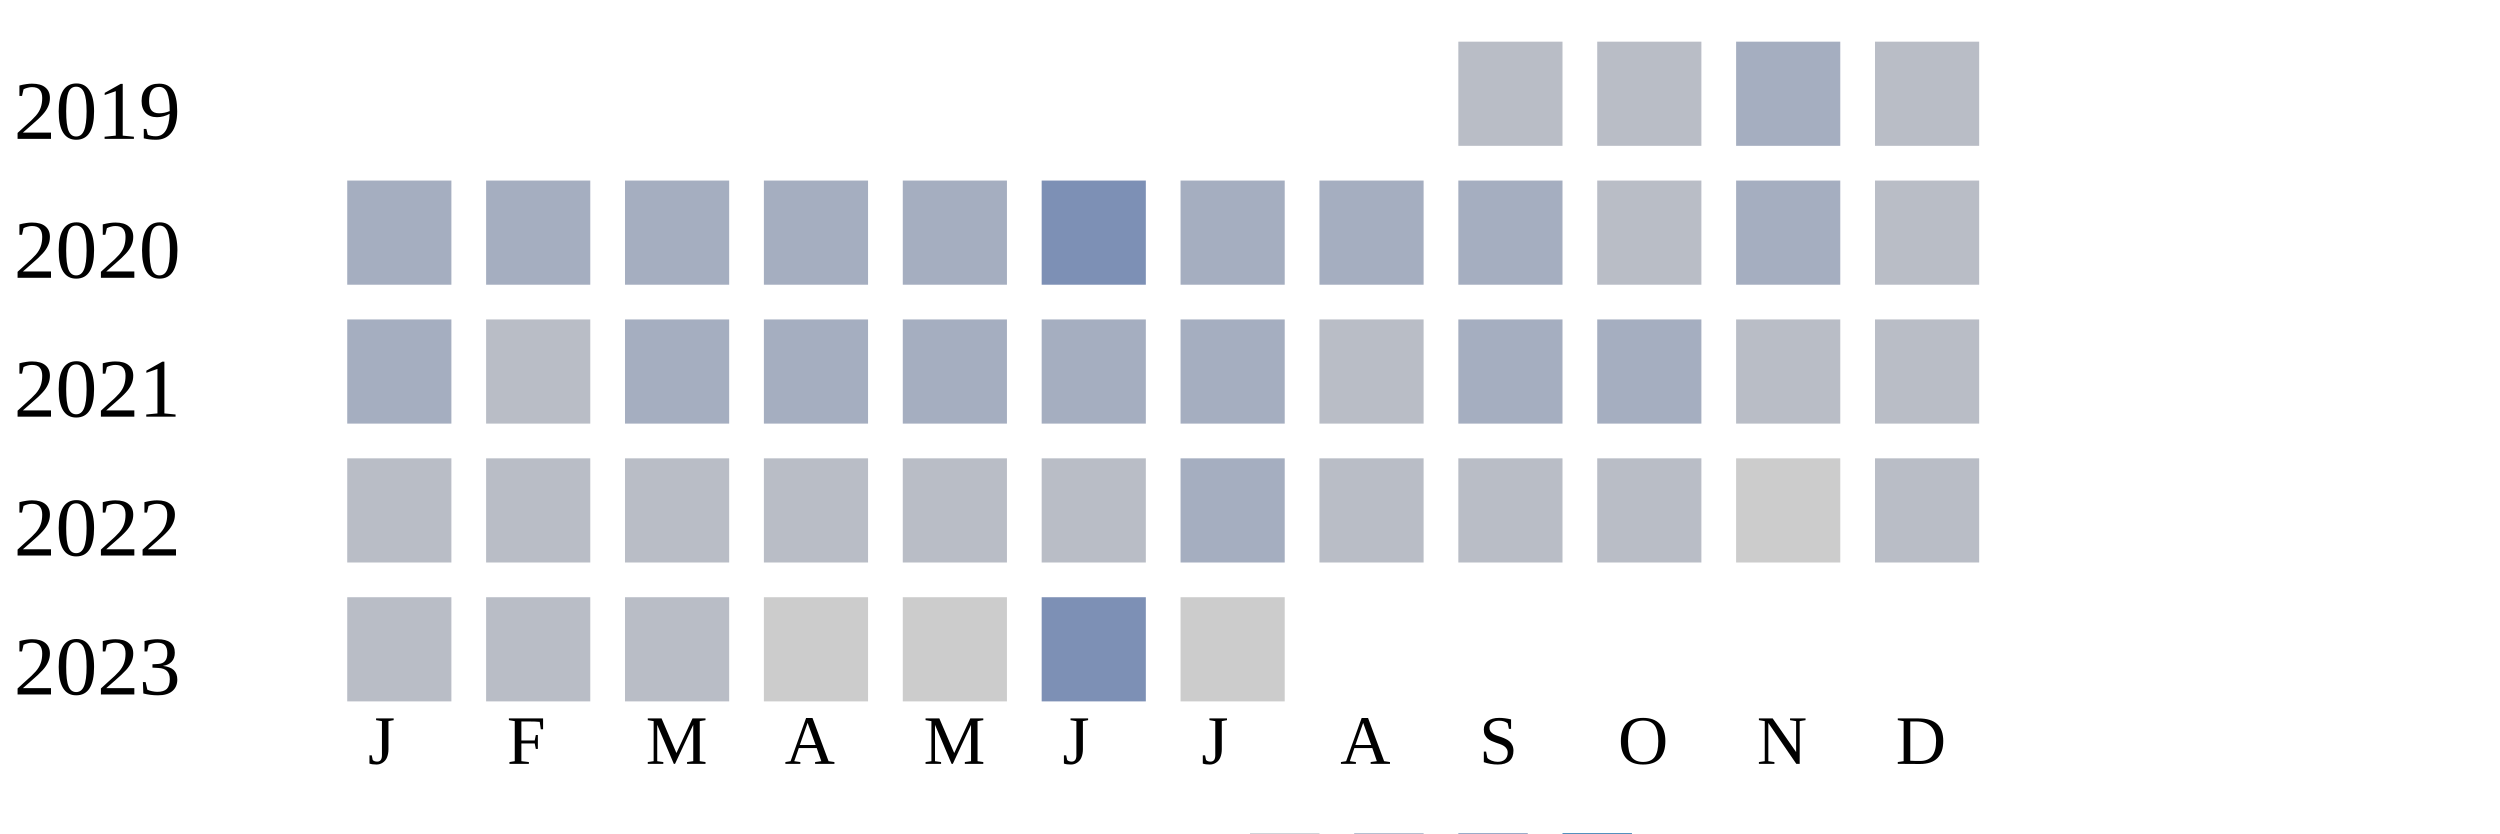
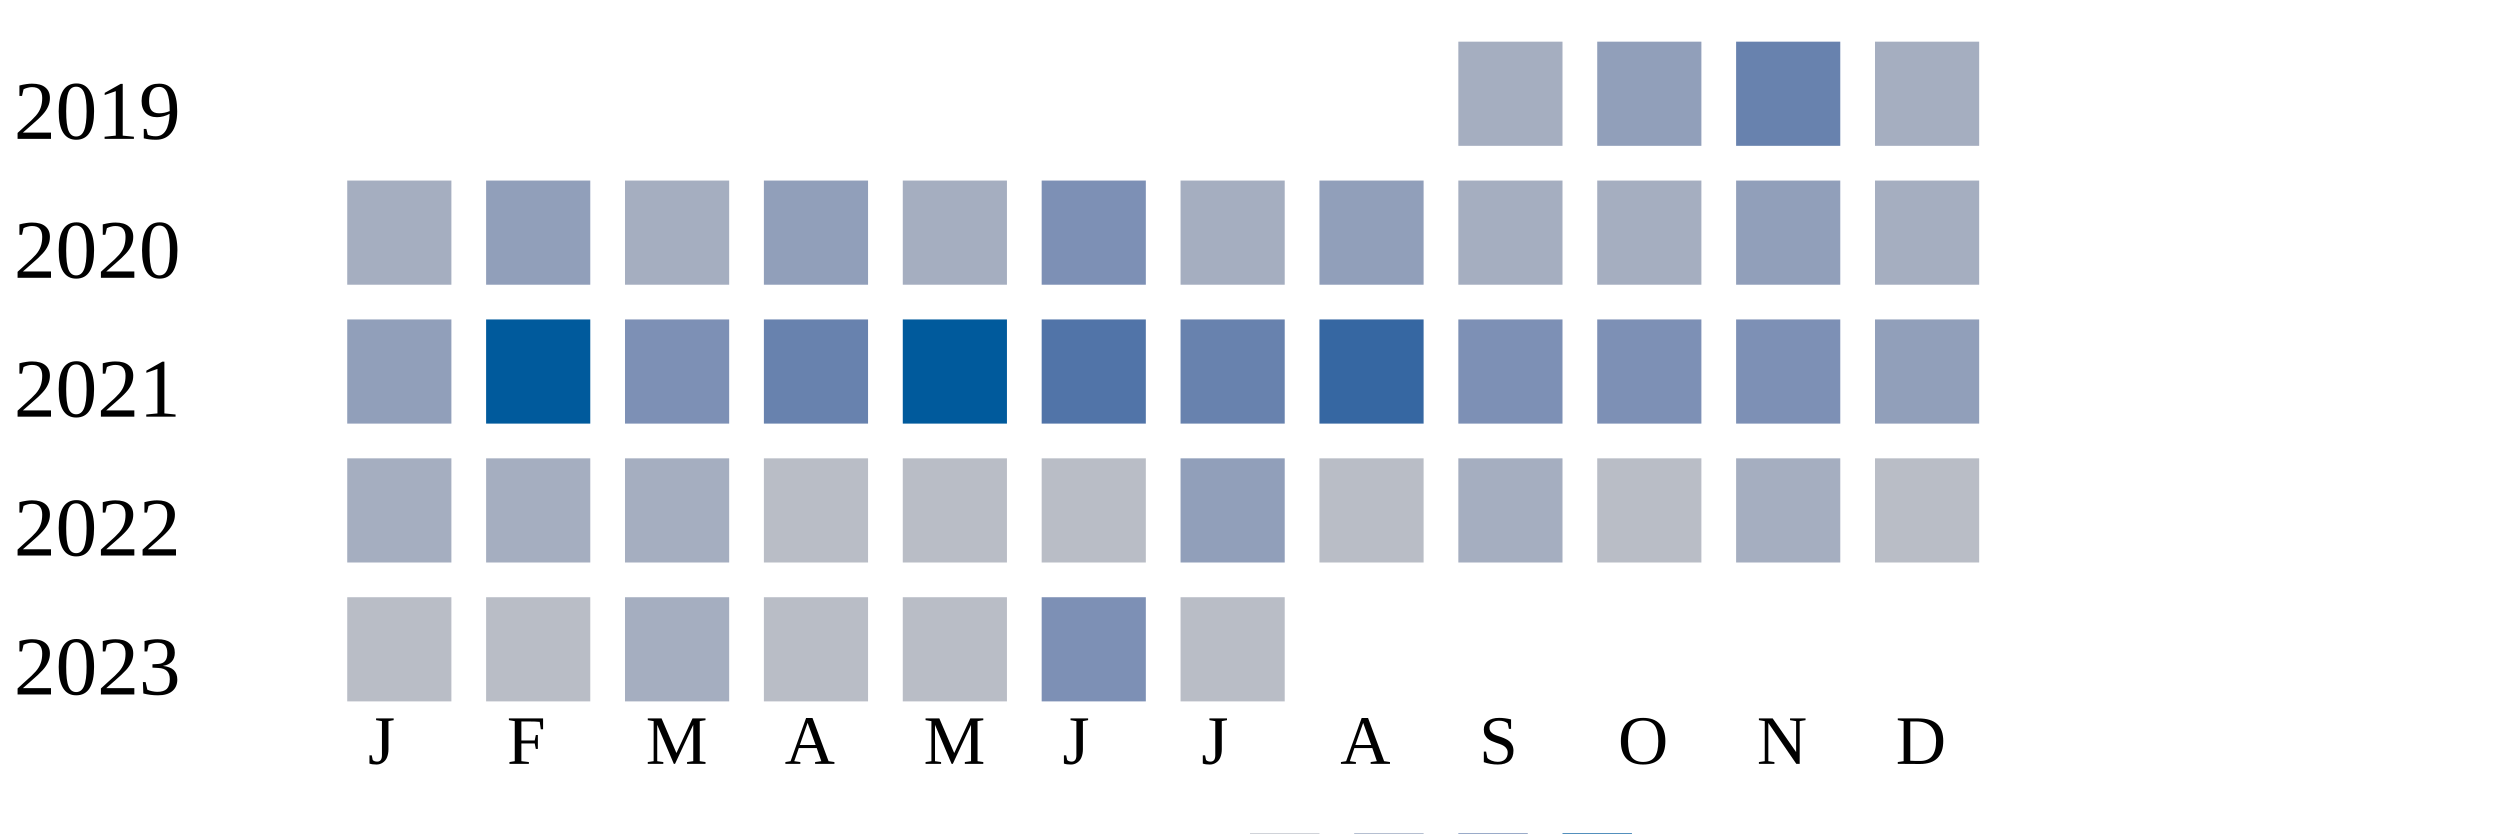
<svg xmlns="http://www.w3.org/2000/svg" width="360" height="120">
  <g transform="translate(0 0)">
    <text x="2" y="20">2019</text>
-     <rect x="210" y="6" width="15" height="15" fill="#b9bdc6" />
-     <rect x="230" y="6" width="15" height="15" fill="#b9bdc6" />
-     <rect x="250" y="6" width="15" height="15" fill="#a5aec0" />
-     <rect x="270" y="6" width="15" height="15" fill="#b9bdc6" />
+     <rect x="210" y="6" width="15" height="15" fill="#a5aec0" />
+     <rect x="230" y="6" width="15" height="15" fill="#919fba" />
+     <rect x="250" y="6" width="15" height="15" fill="#6882ae" />
+     <rect x="270" y="6" width="15" height="15" fill="#a5aec0" />
  </g>
  <g transform="translate(0 20)">
    <text x="2" y="20">2020</text>
    <rect x="50" y="6" width="15" height="15" fill="#a5aec0" />
-     <rect x="70" y="6" width="15" height="15" fill="#a5aec0" />
+     <rect x="70" y="6" width="15" height="15" fill="#919fba" />
    <rect x="90" y="6" width="15" height="15" fill="#a5aec0" />
-     <rect x="110" y="6" width="15" height="15" fill="#a5aec0" />
+     <rect x="110" y="6" width="15" height="15" fill="#919fba" />
    <rect x="130" y="6" width="15" height="15" fill="#a5aec0" />
    <rect x="150" y="6" width="15" height="15" fill="#7d90b5" />
    <rect x="170" y="6" width="15" height="15" fill="#a5aec0" />
-     <rect x="190" y="6" width="15" height="15" fill="#a5aec0" />
+     <rect x="190" y="6" width="15" height="15" fill="#919fba" />
+     <rect x="210" y="6" width="15" height="15" fill="#a5aec0" />
+     <rect x="230" y="6" width="15" height="15" fill="#a5aec0" />
+     <rect x="250" y="6" width="15" height="15" fill="#919fba" />
+     <rect x="270" y="6" width="15" height="15" fill="#a5aec0" />
+   </g>
+   <g transform="translate(0 40)">
+     <text x="2" y="20">2021</text>
+     <rect x="50" y="6" width="15" height="15" fill="#919fba" />
+     <rect x="70" y="6" width="15" height="15" fill="#005a9c" />
+     <rect x="90" y="6" width="15" height="15" fill="#7d90b5" />
+     <rect x="110" y="6" width="15" height="15" fill="#6882ae" />
+     <rect x="130" y="6" width="15" height="15" fill="#005a9c" />
+     <rect x="150" y="6" width="15" height="15" fill="#5174a8" />
+     <rect x="170" y="6" width="15" height="15" fill="#6882ae" />
+     <rect x="190" y="6" width="15" height="15" fill="#3667a2" />
+     <rect x="210" y="6" width="15" height="15" fill="#7d90b5" />
+     <rect x="230" y="6" width="15" height="15" fill="#7d90b5" />
+     <rect x="250" y="6" width="15" height="15" fill="#7d90b5" />
+     <rect x="270" y="6" width="15" height="15" fill="#919fba" />
+   </g>
+   <g transform="translate(0 60)">
+     <text x="2" y="20">2022</text>
+     <rect x="50" y="6" width="15" height="15" fill="#a5aec0" />
+     <rect x="70" y="6" width="15" height="15" fill="#a5aec0" />
+     <rect x="90" y="6" width="15" height="15" fill="#a5aec0" />
+     <rect x="110" y="6" width="15" height="15" fill="#b9bdc6" />
+     <rect x="130" y="6" width="15" height="15" fill="#b9bdc6" />
+     <rect x="150" y="6" width="15" height="15" fill="#b9bdc6" />
+     <rect x="170" y="6" width="15" height="15" fill="#919fba" />
+     <rect x="190" y="6" width="15" height="15" fill="#b9bdc6" />
    <rect x="210" y="6" width="15" height="15" fill="#a5aec0" />
    <rect x="230" y="6" width="15" height="15" fill="#b9bdc6" />
    <rect x="250" y="6" width="15" height="15" fill="#a5aec0" />
-     <rect x="270" y="6" width="15" height="15" fill="#b9bdc6" />
-   </g>
-   <g transform="translate(0 40)">
-     <text x="2" y="20">2021</text>
-     <rect x="50" y="6" width="15" height="15" fill="#a5aec0" />
-     <rect x="70" y="6" width="15" height="15" fill="#b9bdc6" />
-     <rect x="90" y="6" width="15" height="15" fill="#a5aec0" />
-     <rect x="110" y="6" width="15" height="15" fill="#a5aec0" />
-     <rect x="130" y="6" width="15" height="15" fill="#a5aec0" />
-     <rect x="150" y="6" width="15" height="15" fill="#a5aec0" />
-     <rect x="170" y="6" width="15" height="15" fill="#a5aec0" />
-     <rect x="190" y="6" width="15" height="15" fill="#b9bdc6" />
-     <rect x="210" y="6" width="15" height="15" fill="#a5aec0" />
-     <rect x="230" y="6" width="15" height="15" fill="#a5aec0" />
-     <rect x="250" y="6" width="15" height="15" fill="#b9bdc6" />
-     <rect x="270" y="6" width="15" height="15" fill="#b9bdc6" />
-   </g>
-   <g transform="translate(0 60)">
-     <text x="2" y="20">2022</text>
-     <rect x="50" y="6" width="15" height="15" fill="#b9bdc6" />
-     <rect x="70" y="6" width="15" height="15" fill="#b9bdc6" />
-     <rect x="90" y="6" width="15" height="15" fill="#b9bdc6" />
-     <rect x="110" y="6" width="15" height="15" fill="#b9bdc6" />
-     <rect x="130" y="6" width="15" height="15" fill="#b9bdc6" />
-     <rect x="150" y="6" width="15" height="15" fill="#b9bdc6" />
-     <rect x="170" y="6" width="15" height="15" fill="#a5aec0" />
-     <rect x="190" y="6" width="15" height="15" fill="#b9bdc6" />
-     <rect x="210" y="6" width="15" height="15" fill="#b9bdc6" />
-     <rect x="230" y="6" width="15" height="15" fill="#b9bdc6" />
-     <rect x="250" y="6" width="15" height="15" fill="#cccccc" />
    <rect x="270" y="6" width="15" height="15" fill="#b9bdc6" />
  </g>
  <g transform="translate(0 80)">
    <text x="2" y="20">2023</text>
    <rect x="50" y="6" width="15" height="15" fill="#b9bdc6" />
    <rect x="70" y="6" width="15" height="15" fill="#b9bdc6" />
-     <rect x="90" y="6" width="15" height="15" fill="#b9bdc6" />
-     <rect x="110" y="6" width="15" height="15" fill="#cccccc" />
-     <rect x="130" y="6" width="15" height="15" fill="#cccccc" />
+     <rect x="90" y="6" width="15" height="15" fill="#a5aec0" />
+     <rect x="110" y="6" width="15" height="15" fill="#b9bdc6" />
+     <rect x="130" y="6" width="15" height="15" fill="#b9bdc6" />
    <rect x="150" y="6" width="15" height="15" fill="#7d90b5" />
-     <rect x="170" y="6" width="15" height="15" fill="#cccccc" />
+     <rect x="170" y="6" width="15" height="15" fill="#b9bdc6" />
  </g>
  <text style="font-size: 10px; text-align: center" x="53" y="110">J</text>
  <text style="font-size: 10px; text-align: center" x="73" y="110">F</text>
  <text style="font-size: 10px; text-align: center" x="93" y="110">M</text>
  <text style="font-size: 10px; text-align: center" x="113" y="110">A</text>
  <text style="font-size: 10px; text-align: center" x="133" y="110">M</text>
  <text style="font-size: 10px; text-align: center" x="153" y="110">J</text>
  <text style="font-size: 10px; text-align: center" x="173" y="110">J</text>
  <text style="font-size: 10px; text-align: center" x="193" y="110">A</text>
  <text style="font-size: 10px; text-align: center" x="213" y="110">S</text>
  <text style="font-size: 10px; text-align: center" x="233" y="110">O</text>
  <text style="font-size: 10px; text-align: center" x="253" y="110">N</text>
  <text style="font-size: 10px; text-align: center" x="273" y="110">D</text>
  <text style="font-size: 10px;" x="155" y="129">Less</text>
  <rect fill="#b9bdc6" width="10" height="10" x="180" y="120" />
  <rect fill="#919fba" width="10" height="10" x="195" y="120" />
  <rect fill="#6882ae" width="10" height="10" x="210" y="120" />
  <rect fill="#005a9c" width="10" height="10" x="225" y="120" />
  <text x="240" y="129" style="font-size: 10px;">More</text>
</svg>
